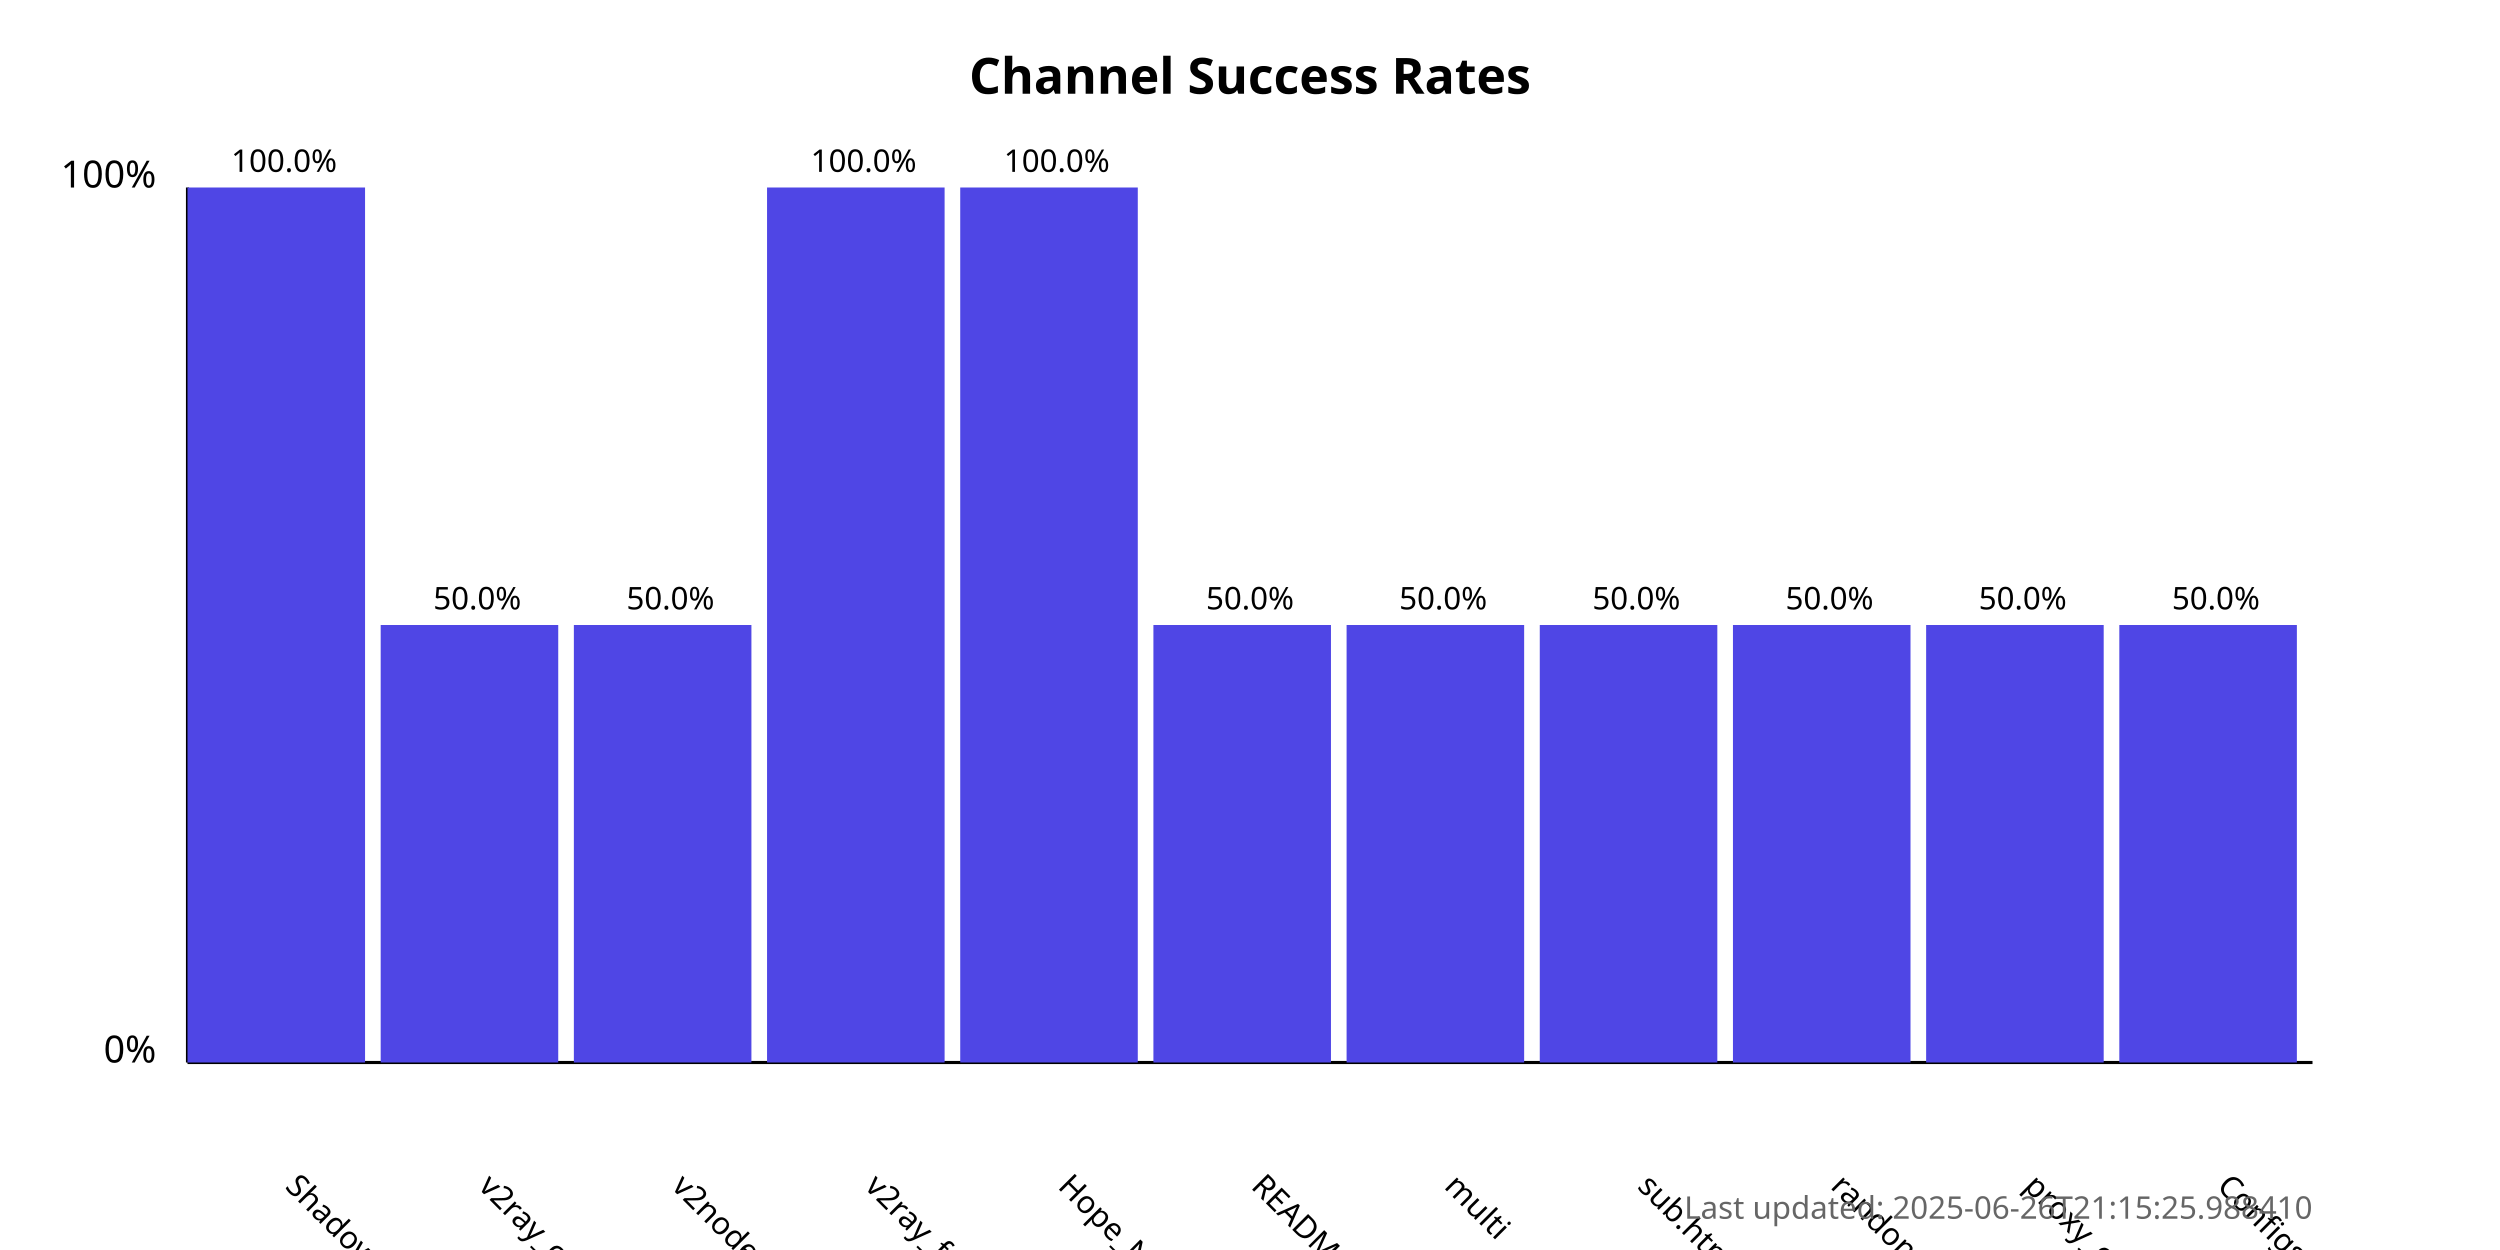
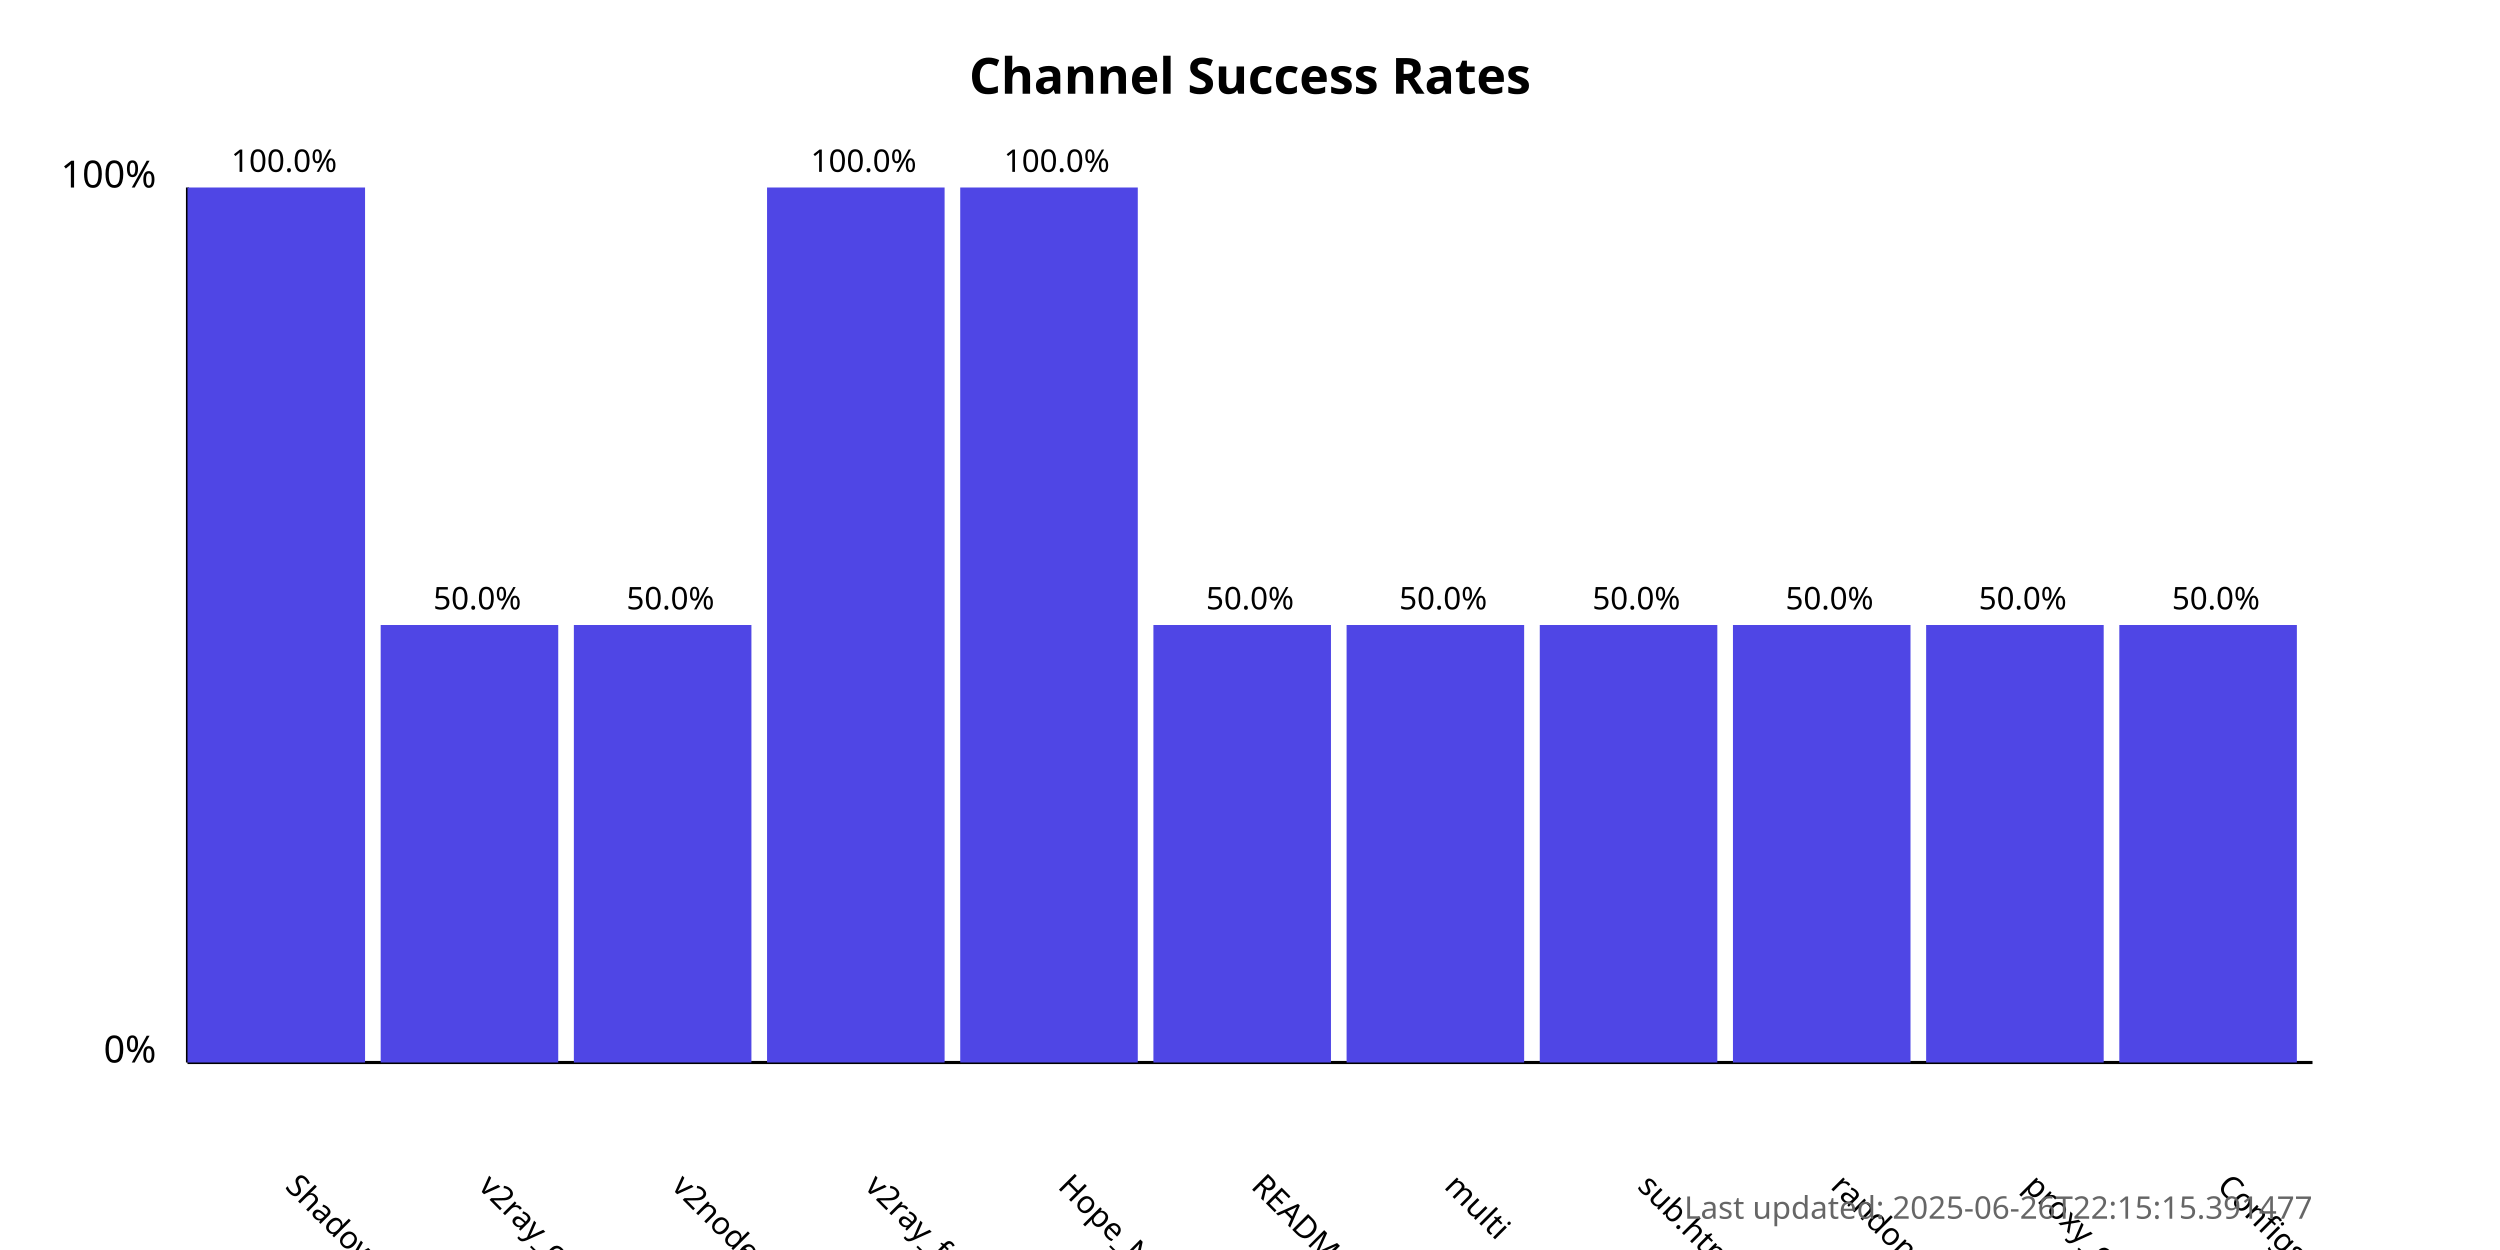
<svg xmlns="http://www.w3.org/2000/svg" width="800" height="400">
  <style>
            .chart-title { font: bold 16px sans-serif; }
            .axis-label { font: 12px sans-serif; }
            .tick-label { font: 10px sans-serif; }
            .bar { fill: #4f46e5; }
            .bar:hover { fill: #6366f1; }
            .timestamp { font: 10px sans-serif; fill: #666; }
        </style>
  <text x="400.0" y="30" text-anchor="middle" class="chart-title">
            Channel Success Rates
        </text>
  <line x1="60" y1="340" x2="60" y2="60" stroke="black" stroke-width="1" />
  <line x1="60" y1="340" x2="740" y2="340" stroke="black" stroke-width="1" />
  <text x="50" y="340" text-anchor="end" class="axis-label">0%</text>
  <text x="50" y="60" text-anchor="end" class="axis-label">100%</text>
  <g>
    <rect x="60" y="60.0" width="56.818" height="280.0" class="bar" />
    <text x="90.909" y="380" transform="rotate(45, 90.90909, 380)" text-anchor="start" class="tick-label">
                ShadowProxy66
            </text>
    <text x="90.909" y="55.0" text-anchor="middle" class="tick-label">
                100.0%
            </text>
  </g>
  <g>
    <rect x="121.818" y="200.0" width="56.818" height="140.0" class="bar" />
    <text x="152.727" y="380" transform="rotate(45, 152.7273, 380)" text-anchor="start" class="tick-label">
                v2ray_configs_pool
            </text>
    <text x="152.727" y="195.0" text-anchor="middle" class="tick-label">
                50.0%
            </text>
  </g>
  <g>
    <rect x="183.636" y="200.0" width="56.818" height="140.0" class="bar" />
    <text x="214.545" y="380" transform="rotate(45, 214.5455, 380)" text-anchor="start" class="tick-label">
                v2nodes
            </text>
    <text x="214.545" y="195.0" text-anchor="middle" class="tick-label">
                50.0%
            </text>
  </g>
  <g>
    <rect x="245.455" y="60.0" width="56.818" height="280.0" class="bar" />
    <text x="276.364" y="380" transform="rotate(45, 276.3636, 380)" text-anchor="start" class="tick-label">
                v2ray_free_conf
            </text>
    <text x="276.364" y="55.0" text-anchor="middle" class="tick-label">
                100.0%
            </text>
  </g>
  <g>
    <rect x="307.273" y="60.0" width="56.818" height="280.0" class="bar" />
    <text x="338.182" y="380" transform="rotate(45, 338.1818, 380)" text-anchor="start" class="tick-label">
                Hope_Net
            </text>
    <text x="338.182" y="55.0" text-anchor="middle" class="tick-label">
                100.0%
            </text>
  </g>
  <g>
    <rect x="369.091" y="200.0" width="56.818" height="140.0" class="bar" />
    <text x="400.0" y="380" transform="rotate(45, 400.0, 380)" text-anchor="start" class="tick-label">
                README.md
            </text>
    <text x="400.0" y="195.0" text-anchor="middle" class="tick-label">
                50.0%
            </text>
  </g>
  <g>
    <rect x="430.909" y="200.0" width="56.818" height="140.0" class="bar" />
    <text x="461.818" y="380" transform="rotate(45, 461.8182, 380)" text-anchor="start" class="tick-label">
                multi
            </text>
    <text x="461.818" y="195.0" text-anchor="middle" class="tick-label">
                50.0%
            </text>
  </g>
  <g>
    <rect x="492.727" y="200.0" width="56.818" height="140.0" class="bar" />
    <text x="523.636" y="380" transform="rotate(45, 523.6364, 380)" text-anchor="start" class="tick-label">
                sub.html
            </text>
    <text x="523.636" y="195.0" text-anchor="middle" class="tick-label">
                50.0%
            </text>
  </g>
  <g>
    <rect x="554.545" y="200.0" width="56.818" height="140.0" class="bar" />
    <text x="585.455" y="380" transform="rotate(45, 585.4545, 380)" text-anchor="start" class="tick-label">
                random
            </text>
    <text x="585.455" y="195.0" text-anchor="middle" class="tick-label">
                50.0%
            </text>
  </g>
  <g>
    <rect x="616.364" y="200.0" width="56.818" height="140.0" class="bar" />
    <text x="647.273" y="380" transform="rotate(45, 647.2727, 380)" text-anchor="start" class="tick-label">
                proxy_configs.txt
            </text>
    <text x="647.273" y="195.0" text-anchor="middle" class="tick-label">
                50.0%
            </text>
  </g>
  <g>
    <rect x="678.182" y="200.0" width="56.818" height="140.0" class="bar" />
    <text x="709.091" y="380" transform="rotate(45, 709.0909, 380)" text-anchor="start" class="tick-label">
                ConfigsHubPlus
            </text>
    <text x="709.091" y="195.0" text-anchor="middle" class="tick-label">
                50.0%
            </text>
  </g>
  <text x="740" y="390" text-anchor="end" class="timestamp">
-             Last updated: 2025-06-26T21:15:25.988410
+             Last updated: 2025-06-26T22:15:15.391477
        </text>
</svg>
